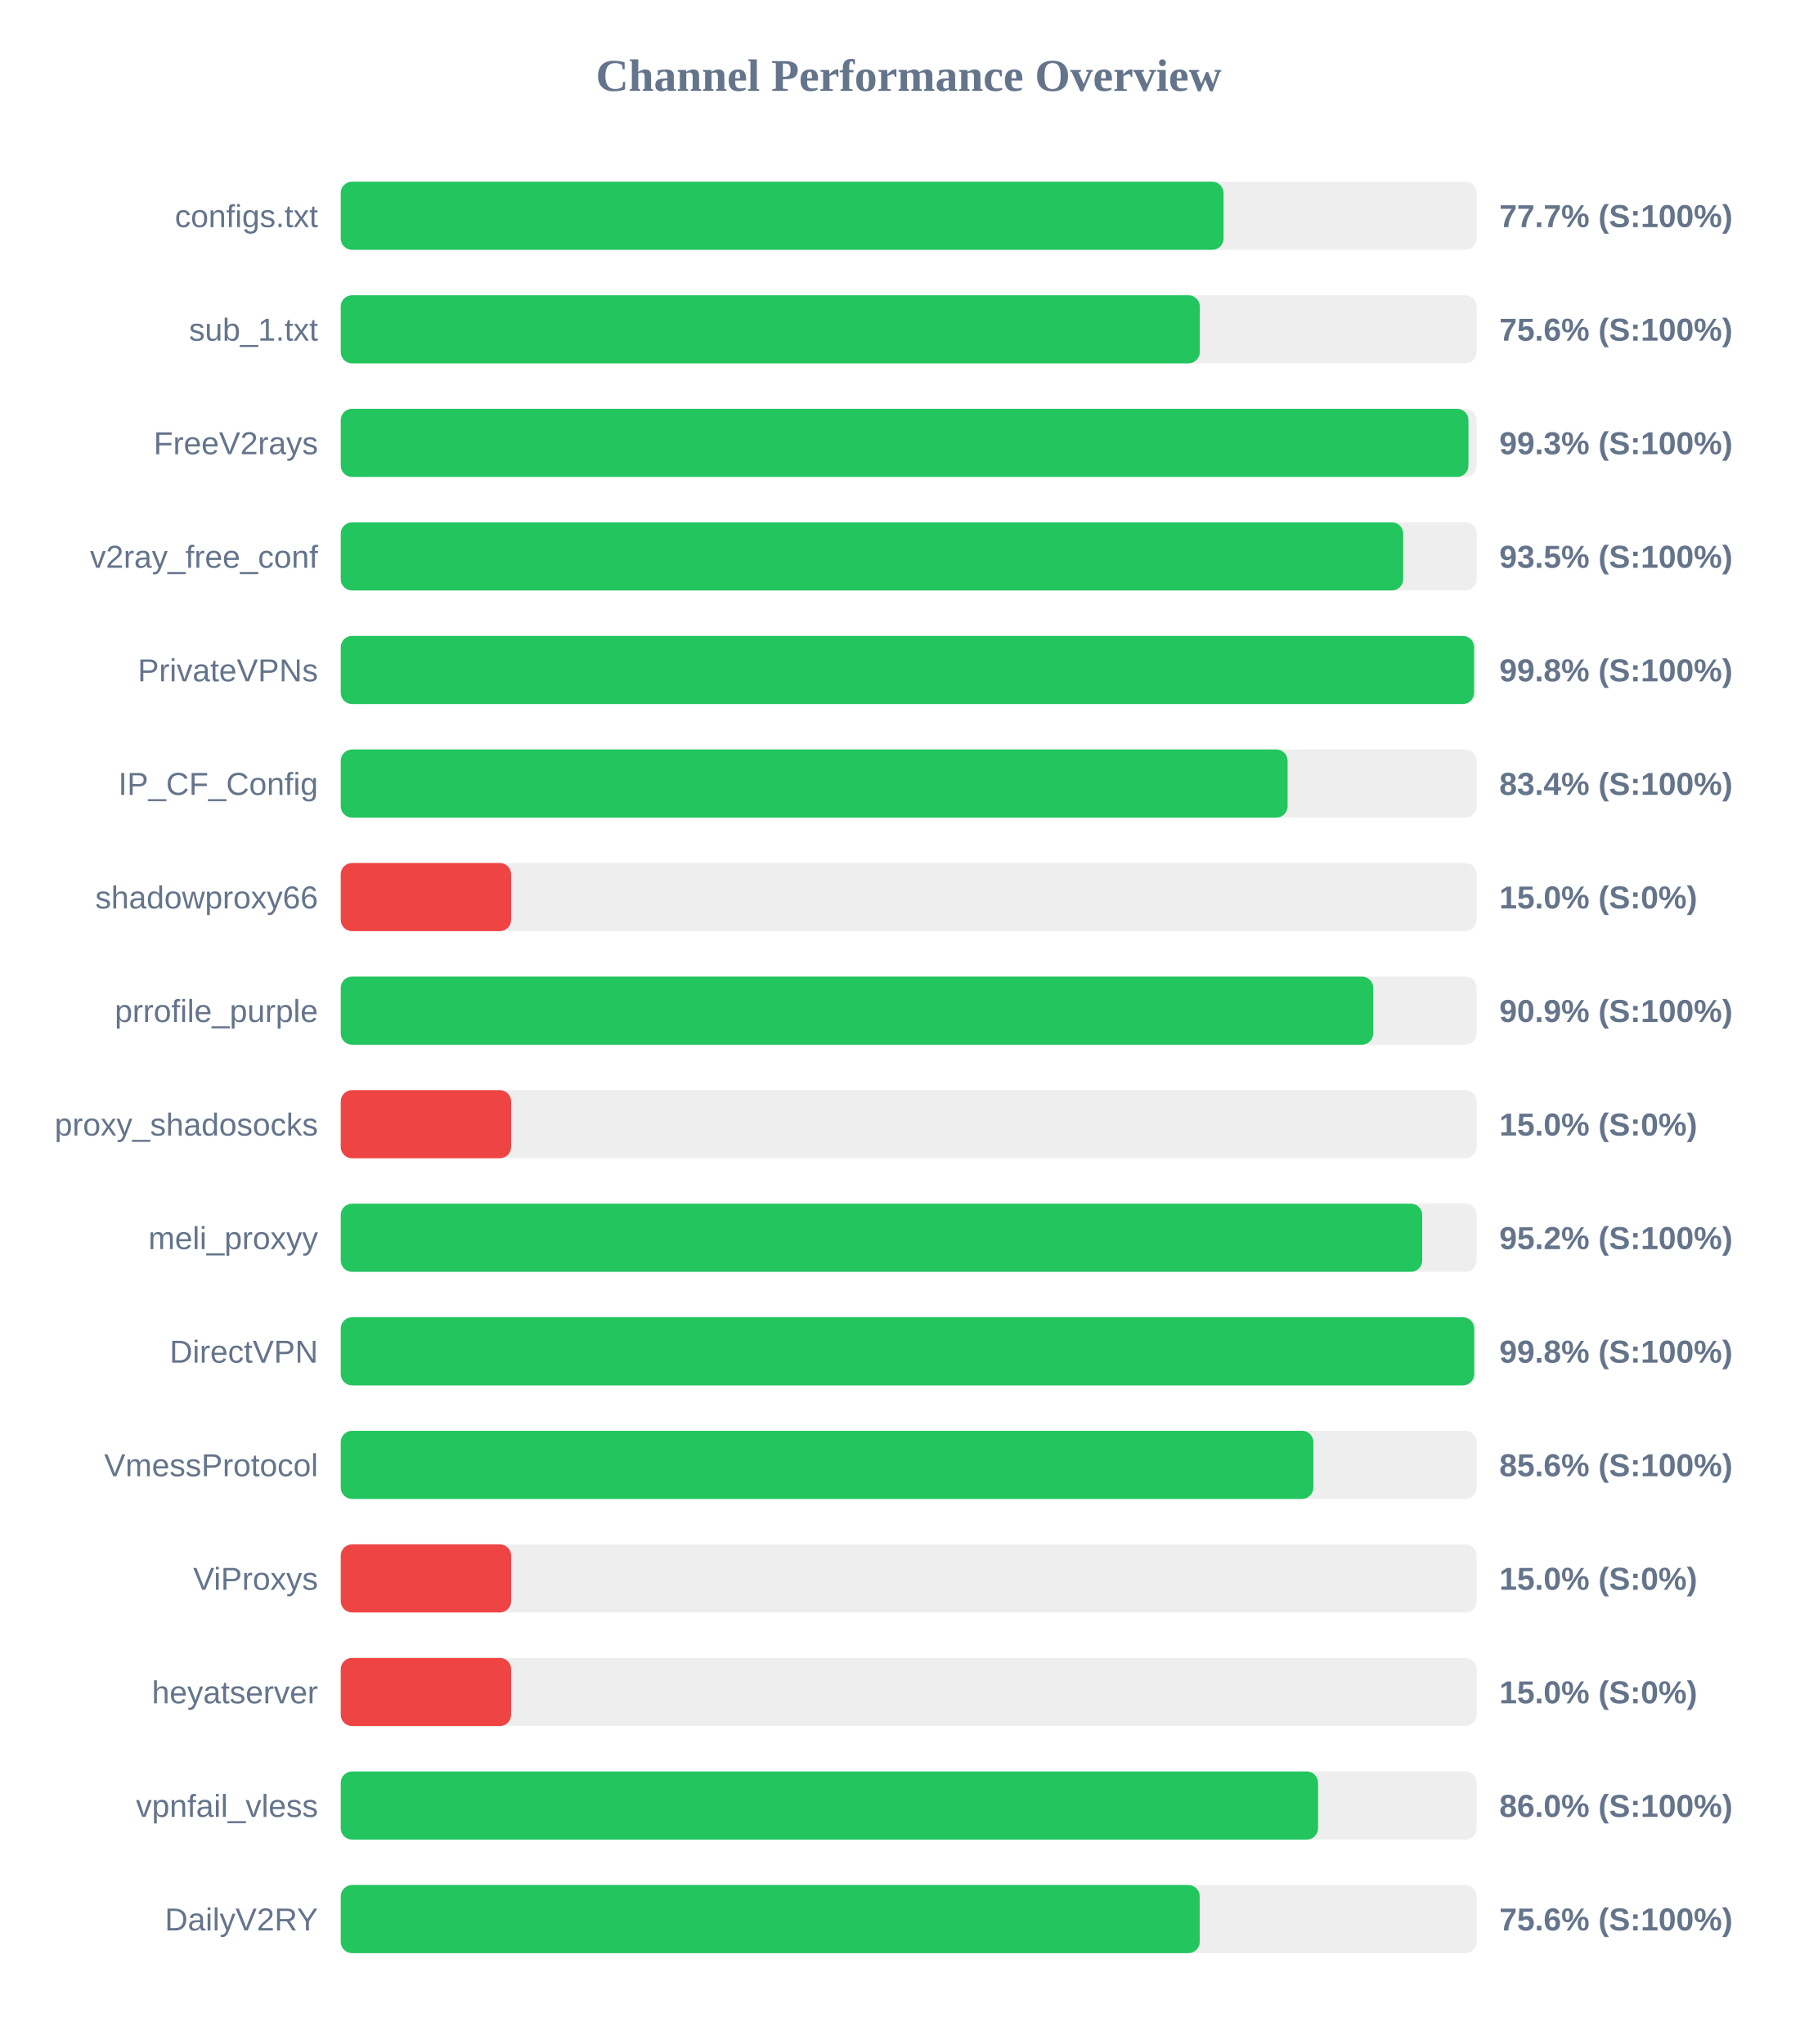
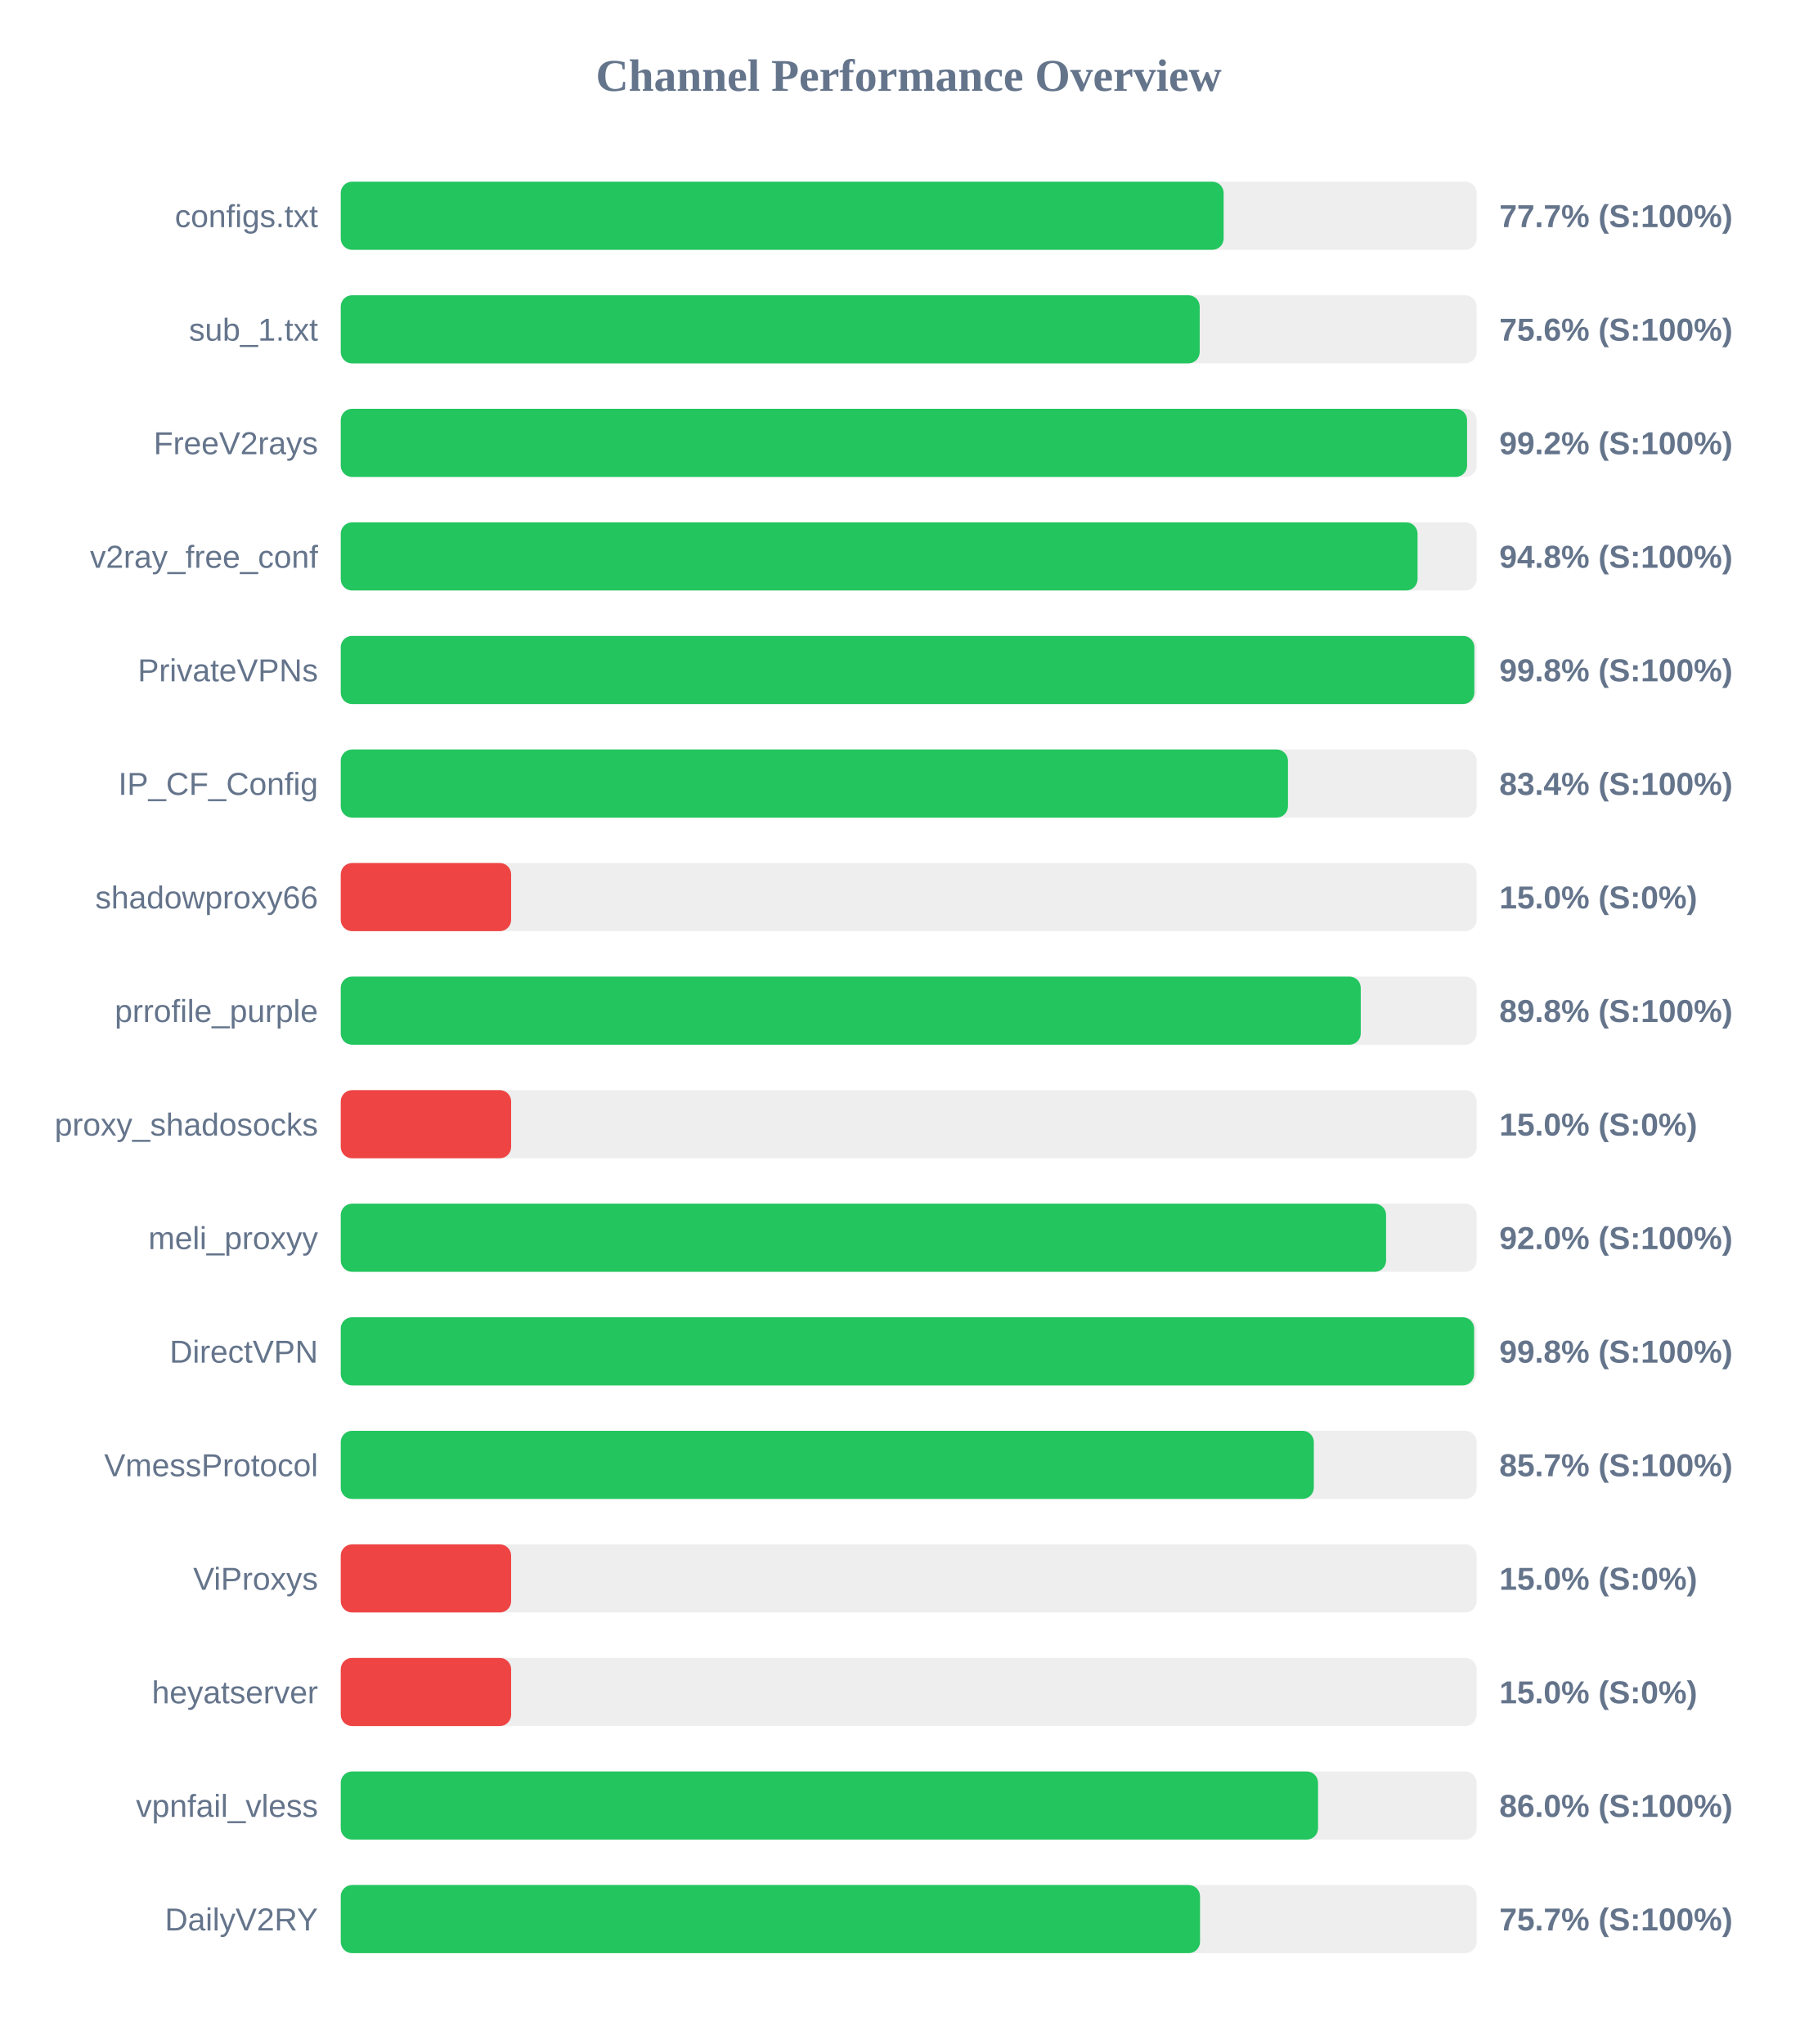
<svg xmlns="http://www.w3.org/2000/svg" width="800" height="900" version="1.1">
  <style>
        .row { font: 14px Arial; fill: #64748b; }
        .score { font: bold 14px Arial; fill: #64748b; }
    </style>
  <text x="400" y="40" text-anchor="middle" font-size="20px" font-weight="bold" fill="#64748b">Channel Performance Overview</text>
  <rect x="150" y="80" width="500" height="30" fill="#eee" rx="5" />
-   <rect x="150" y="80" width="388.6" height="30" fill="#22c55e" rx="5" />
+   <rect x="150" y="80" width="388.65" height="30" fill="#22c55e" rx="5" />
  <text x="140" y="100" text-anchor="end" class="row">configs.txt</text>
  <text x="660" y="100" text-anchor="start" class="score">77.7% (S:100%)</text>
  <rect x="150" y="130" width="500" height="30" fill="#eee" rx="5" />
-   <rect x="150" y="130" width="378.15" height="30" fill="#22c55e" rx="5" />
+   <rect x="150" y="130" width="378.1" height="30" fill="#22c55e" rx="5" />
  <text x="140" y="150" text-anchor="end" class="row">sub_1.txt</text>
  <text x="660" y="150" text-anchor="start" class="score">75.6% (S:100%)</text>
  <rect x="150" y="180" width="500" height="30" fill="#eee" rx="5" />
-   <rect x="150" y="180" width="496.4" height="30" fill="#22c55e" rx="5" />
+   <rect x="150" y="180" width="495.8" height="30" fill="#22c55e" rx="5" />
  <text x="140" y="200" text-anchor="end" class="row">FreeV2rays</text>
-   <text x="660" y="200" text-anchor="start" class="score">99.3% (S:100%)</text>
+   <text x="660" y="200" text-anchor="start" class="score">99.2% (S:100%)</text>
  <rect x="150" y="230" width="500" height="30" fill="#eee" rx="5" />
-   <rect x="150" y="230" width="467.7" height="30" fill="#22c55e" rx="5" />
+   <rect x="150" y="230" width="474.0" height="30" fill="#22c55e" rx="5" />
  <text x="140" y="250" text-anchor="end" class="row">v2ray_free_conf</text>
-   <text x="660" y="250" text-anchor="start" class="score">93.5% (S:100%)</text>
+   <text x="660" y="250" text-anchor="start" class="score">94.8% (S:100%)</text>
  <rect x="150" y="280" width="500" height="30" fill="#eee" rx="5" />
-   <rect x="150" y="280" width="498.9" height="30" fill="#22c55e" rx="5" />
+   <rect x="150" y="280" width="499.0" height="30" fill="#22c55e" rx="5" />
  <text x="140" y="300" text-anchor="end" class="row">PrivateVPNs</text>
  <text x="660" y="300" text-anchor="start" class="score">99.8% (S:100%)</text>
  <rect x="150" y="330" width="500" height="30" fill="#eee" rx="5" />
-   <rect x="150" y="330" width="416.8" height="30" fill="#22c55e" rx="5" />
+   <rect x="150" y="330" width="416.95" height="30" fill="#22c55e" rx="5" />
  <text x="140" y="350" text-anchor="end" class="row">IP_CF_Config</text>
  <text x="660" y="350" text-anchor="start" class="score">83.4% (S:100%)</text>
  <rect x="150" y="380" width="500" height="30" fill="#eee" rx="5" />
  <rect x="150" y="380" width="75.0" height="30" fill="#ef4444" rx="5" />
  <text x="140" y="400" text-anchor="end" class="row">shadowproxy66</text>
  <text x="660" y="400" text-anchor="start" class="score">15.0% (S:0%)</text>
  <rect x="150" y="430" width="500" height="30" fill="#eee" rx="5" />
-   <rect x="150" y="430" width="454.5" height="30" fill="#22c55e" rx="5" />
+   <rect x="150" y="430" width="449.0" height="30" fill="#22c55e" rx="5" />
  <text x="140" y="450" text-anchor="end" class="row">prrofile_purple</text>
-   <text x="660" y="450" text-anchor="start" class="score">90.9% (S:100%)</text>
+   <text x="660" y="450" text-anchor="start" class="score">89.8% (S:100%)</text>
  <rect x="150" y="480" width="500" height="30" fill="#eee" rx="5" />
  <rect x="150" y="480" width="75.0" height="30" fill="#ef4444" rx="5" />
  <text x="140" y="500" text-anchor="end" class="row">proxy_shadosocks</text>
  <text x="660" y="500" text-anchor="start" class="score">15.0% (S:0%)</text>
  <rect x="150" y="530" width="500" height="30" fill="#eee" rx="5" />
-   <rect x="150" y="530" width="476.05" height="30" fill="#22c55e" rx="5" />
+   <rect x="150" y="530" width="460.15" height="30" fill="#22c55e" rx="5" />
  <text x="140" y="550" text-anchor="end" class="row">meli_proxyy</text>
-   <text x="660" y="550" text-anchor="start" class="score">95.2% (S:100%)</text>
+   <text x="660" y="550" text-anchor="start" class="score">92.0% (S:100%)</text>
  <rect x="150" y="580" width="500" height="30" fill="#eee" rx="5" />
-   <rect x="150" y="580" width="498.95" height="30" fill="#22c55e" rx="5" />
+   <rect x="150" y="580" width="498.9" height="30" fill="#22c55e" rx="5" />
  <text x="140" y="600" text-anchor="end" class="row">DirectVPN</text>
  <text x="660" y="600" text-anchor="start" class="score">99.8% (S:100%)</text>
  <rect x="150" y="630" width="500" height="30" fill="#eee" rx="5" />
-   <rect x="150" y="630" width="428.15" height="30" fill="#22c55e" rx="5" />
+   <rect x="150" y="630" width="428.35" height="30" fill="#22c55e" rx="5" />
  <text x="140" y="650" text-anchor="end" class="row">VmessProtocol</text>
-   <text x="660" y="650" text-anchor="start" class="score">85.6% (S:100%)</text>
+   <text x="660" y="650" text-anchor="start" class="score">85.7% (S:100%)</text>
  <rect x="150" y="680" width="500" height="30" fill="#eee" rx="5" />
  <rect x="150" y="680" width="75.0" height="30" fill="#ef4444" rx="5" />
  <text x="140" y="700" text-anchor="end" class="row">ViProxys</text>
  <text x="660" y="700" text-anchor="start" class="score">15.0% (S:0%)</text>
  <rect x="150" y="730" width="500" height="30" fill="#eee" rx="5" />
  <rect x="150" y="730" width="75.0" height="30" fill="#ef4444" rx="5" />
  <text x="140" y="750" text-anchor="end" class="row">heyatserver</text>
  <text x="660" y="750" text-anchor="start" class="score">15.0% (S:0%)</text>
  <rect x="150" y="780" width="500" height="30" fill="#eee" rx="5" />
  <rect x="150" y="780" width="430.2" height="30" fill="#22c55e" rx="5" />
  <text x="140" y="800" text-anchor="end" class="row">vpnfail_vless</text>
  <text x="660" y="800" text-anchor="start" class="score">86.0% (S:100%)</text>
  <rect x="150" y="830" width="500" height="30" fill="#eee" rx="5" />
-   <rect x="150" y="830" width="378.1" height="30" fill="#22c55e" rx="5" />
+   <rect x="150" y="830" width="378.25" height="30" fill="#22c55e" rx="5" />
  <text x="140" y="850" text-anchor="end" class="row">DailyV2RY</text>
-   <text x="660" y="850" text-anchor="start" class="score">75.6% (S:100%)</text>
+   <text x="660" y="850" text-anchor="start" class="score">75.7% (S:100%)</text>
</svg>
